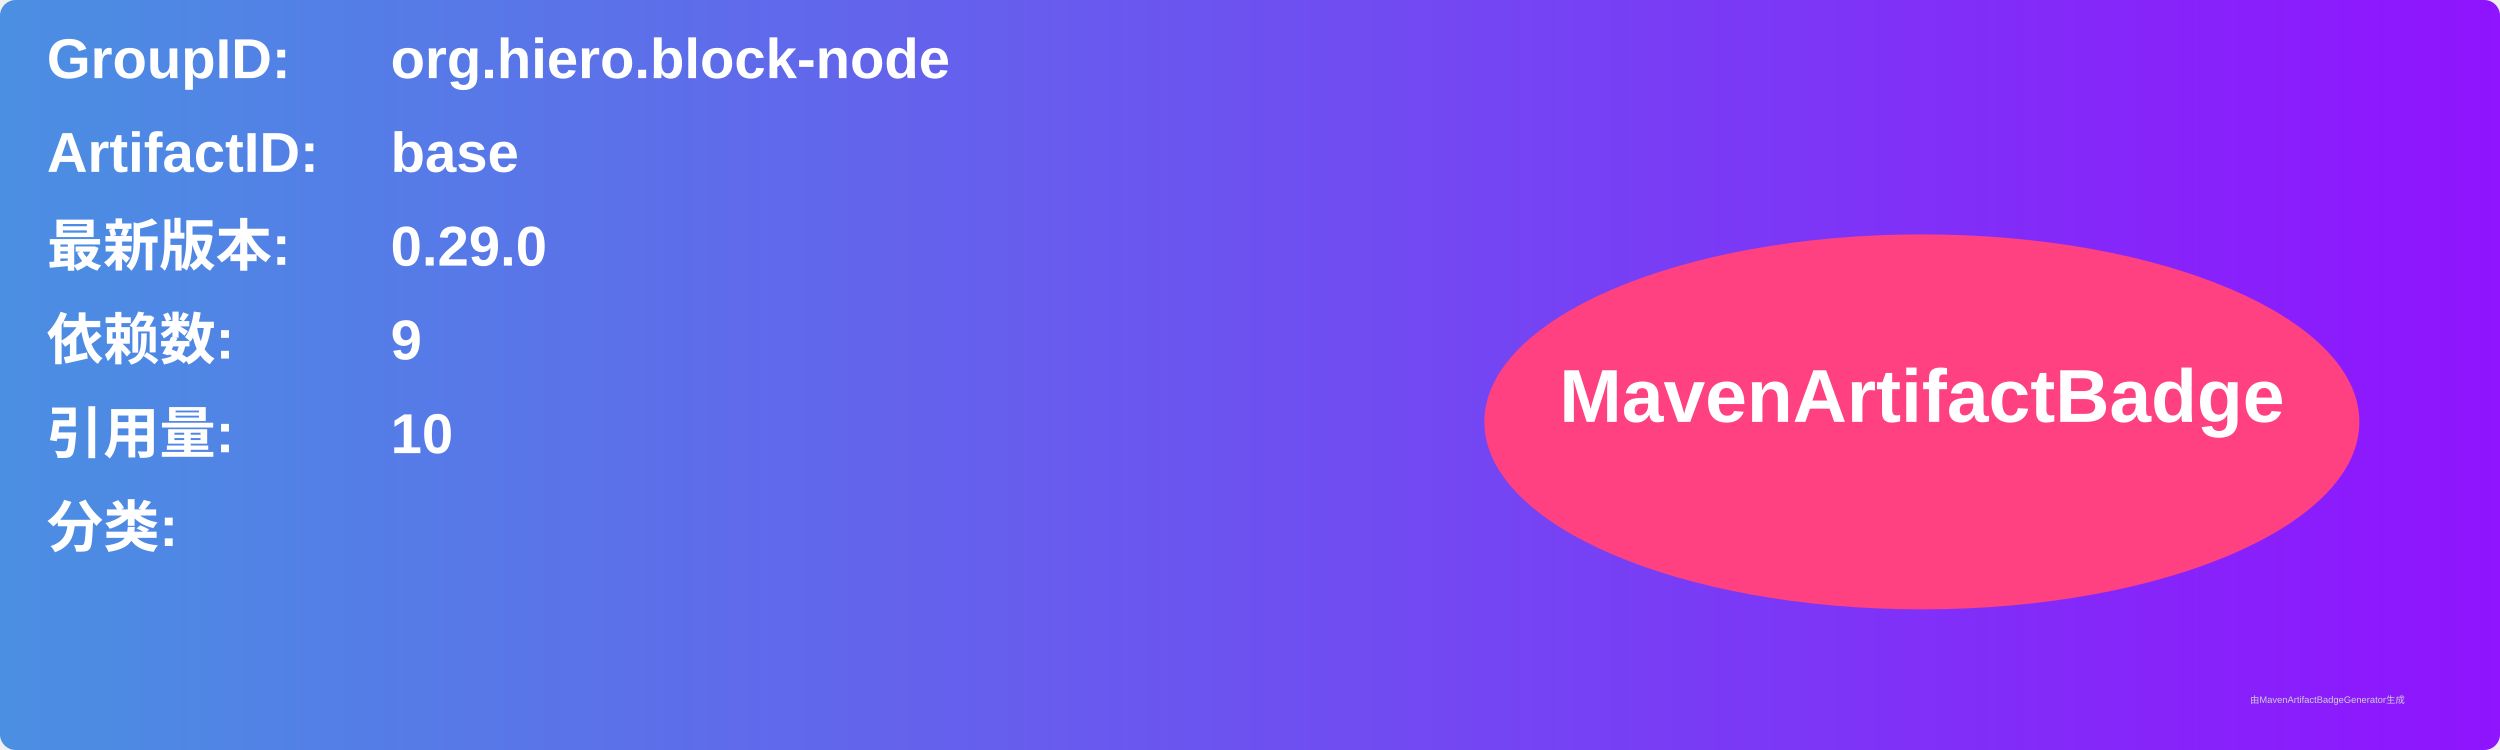
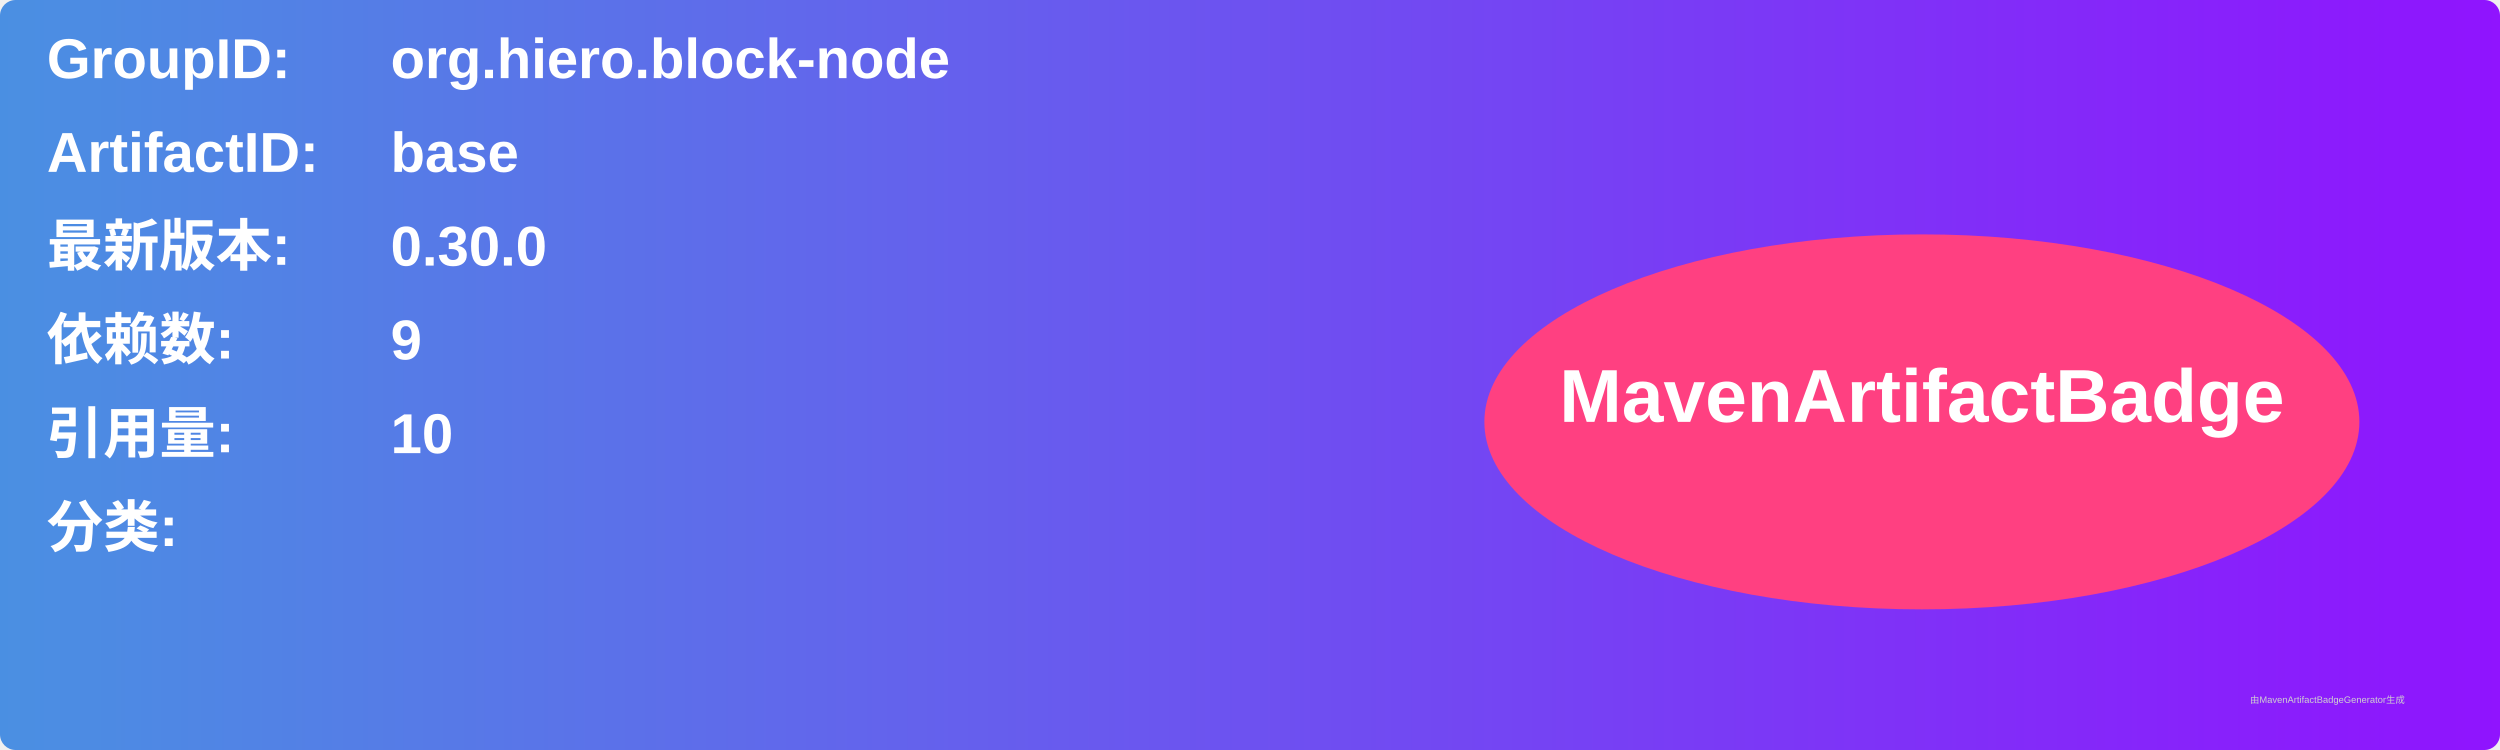
<svg xmlns="http://www.w3.org/2000/svg" width="800" height="240" viewBox="0 0 800 240">
  <linearGradient id="grad" x1="0%" y1="0%" x2="100%" y2="0%">
    <stop offset="0%" stop-color="#4a90e2" />
    <stop offset="100%" stop-color="#9013fe" />
  </linearGradient>
  <rect width="100%" height="100%" rx="5" ry="5" fill="url(#grad)" />
  <g transform="translate(15, 15)">
    <text x="0" y="10" font-family="Arial" font-size="18" fill="white" font-weight="bold" width="260">GroupID:</text>
    <text x="110" y="10" font-family="Arial" font-size="18" fill="white" font-weight="bold" width="460">org.hiero.block-node</text>
    <text x="0" y="40" font-family="Arial" font-size="18" fill="white" font-weight="bold" width="260">ArtifactID:</text>
    <text x="110" y="40" font-family="Arial" font-size="18" fill="white" font-weight="bold" width="460">base</text>
    <text x="0" y="70" font-family="Arial" font-size="18" fill="white" font-weight="bold">最新版本:</text>
    <text x="110" y="70" font-family="Arial" font-size="18" fill="white" font-weight="bold">
-       <tspan font-weight="bold">0.29.0</tspan>
+       <tspan font-weight="bold">0.30.0</tspan>
    </text>
    <text x="0" y="100" font-family="Arial" font-size="18" fill="white" font-weight="bold">依赖数: </text>
    <text x="110" y="100" font-family="Arial" font-size="18" fill="white">
      <tspan font-weight="bold">9</tspan>
    </text>
    <text x="0" y="130" font-family="Arial" font-size="18" fill="white" font-weight="bold">引用量: </text>
    <text x="110" y="130" font-family="Arial" font-size="18" fill="white">
      <tspan font-weight="bold">10</tspan>
    </text>
    <text x="0" y="160" font-family="Arial" font-size="18" fill="white" font-weight="bold">分类:</text>
    <text x="10" y="190" font-family="Arial" font-size="10" fill="white">
      <tspan font-weight="bold" />
    </text>
    <ellipse cx="600" cy="120" rx="140" ry="60" fill="#ff4081" />
    <text x="600" y="120" text-anchor="middle" font-family="Arial" font-size="24" fill="white" font-weight="bold">MavenArtifactBadge</text>
  </g>
  <text x="720" y="225" font-family="Arial" font-size="3" fill="#d0d0d0">由MavenArtifactBadgeGenerator生成</text>
</svg>
